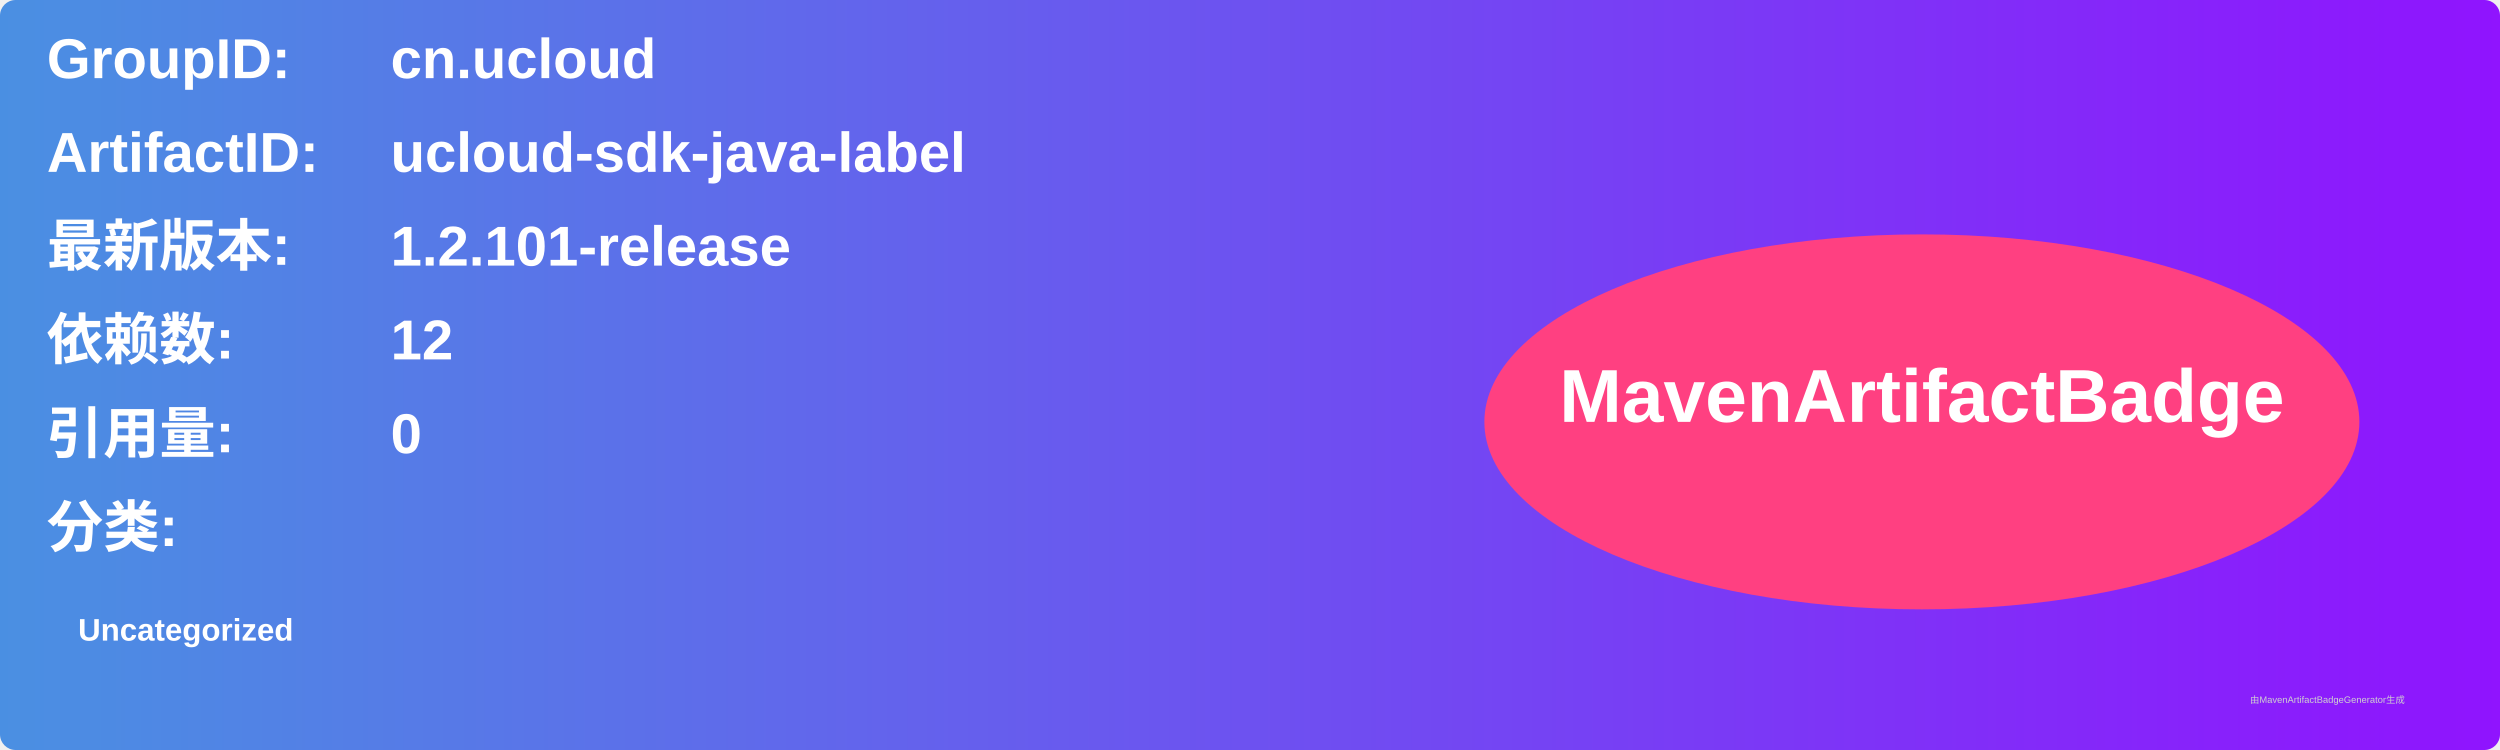
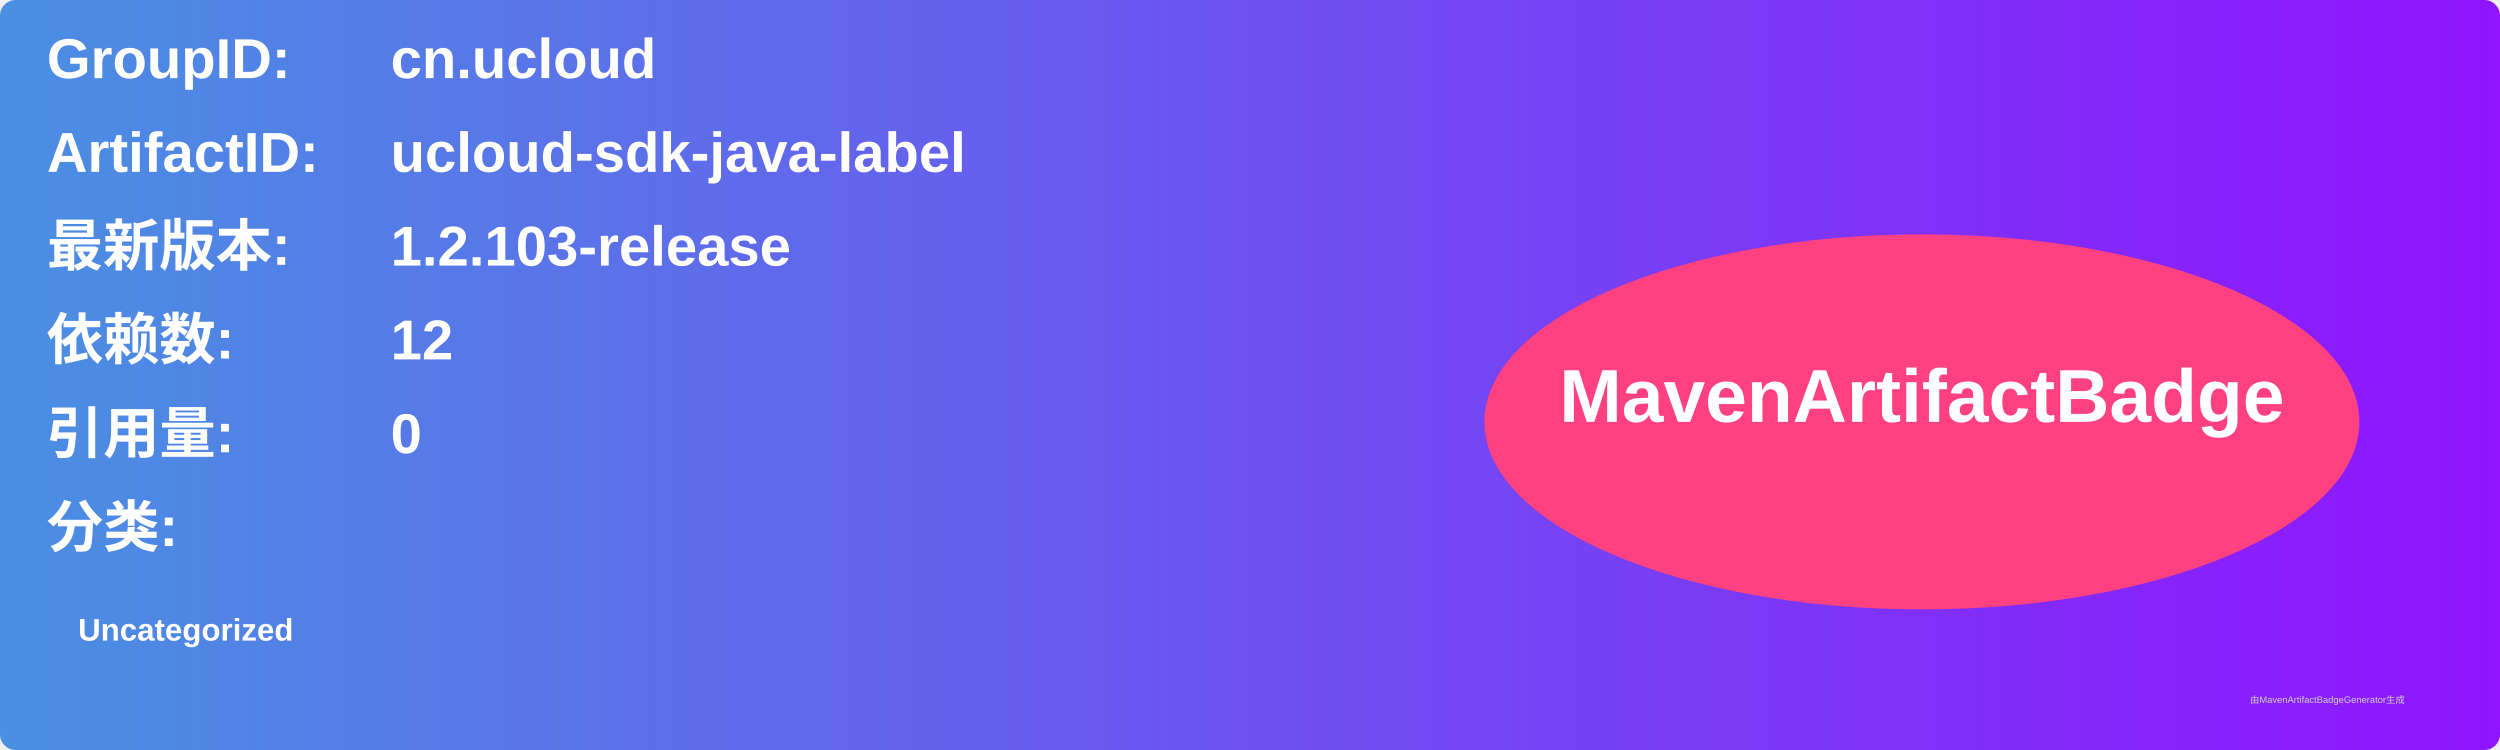
<svg xmlns="http://www.w3.org/2000/svg" width="800" height="240" viewBox="0 0 800 240">
  <linearGradient id="grad" x1="0%" y1="0%" x2="100%" y2="0%">
    <stop offset="0%" stop-color="#4a90e2" />
    <stop offset="100%" stop-color="#9013fe" />
  </linearGradient>
  <rect width="100%" height="100%" rx="5" ry="5" fill="url(#grad)" />
  <g transform="translate(15, 15)">
    <text x="0" y="10" font-family="Arial" font-size="18" fill="white" font-weight="bold" width="260">GroupID:</text>
    <text x="110" y="10" font-family="Arial" font-size="18" fill="white" font-weight="bold" width="460">cn.ucloud</text>
    <text x="0" y="40" font-family="Arial" font-size="18" fill="white" font-weight="bold" width="260">ArtifactID:</text>
    <text x="110" y="40" font-family="Arial" font-size="18" fill="white" font-weight="bold" width="460">ucloud-sdk-java-label</text>
    <text x="0" y="70" font-family="Arial" font-size="18" fill="white" font-weight="bold">最新版本:</text>
    <text x="110" y="70" font-family="Arial" font-size="18" fill="white" font-weight="bold">
-       <tspan font-weight="bold">1.2.101-release</tspan>
+       <tspan font-weight="bold">1.2.103-release</tspan>
    </text>
    <text x="0" y="100" font-family="Arial" font-size="18" fill="white" font-weight="bold">依赖数: </text>
    <text x="110" y="100" font-family="Arial" font-size="18" fill="white">
      <tspan font-weight="bold">12</tspan>
    </text>
    <text x="0" y="130" font-family="Arial" font-size="18" fill="white" font-weight="bold">引用量: </text>
    <text x="110" y="130" font-family="Arial" font-size="18" fill="white">
      <tspan font-weight="bold">0</tspan>
    </text>
    <text x="0" y="160" font-family="Arial" font-size="18" fill="white" font-weight="bold">分类:</text>
    <text x="10" y="190" font-family="Arial" font-size="10" fill="white">
      <tspan font-weight="bold">Uncategorized</tspan>
    </text>
    <ellipse cx="600" cy="120" rx="140" ry="60" fill="#ff4081" />
    <text x="600" y="120" text-anchor="middle" font-family="Arial" font-size="24" fill="white" font-weight="bold">MavenArtifactBadge</text>
  </g>
  <text x="720" y="225" font-family="Arial" font-size="3" fill="#d0d0d0">由MavenArtifactBadgeGenerator生成</text>
</svg>
